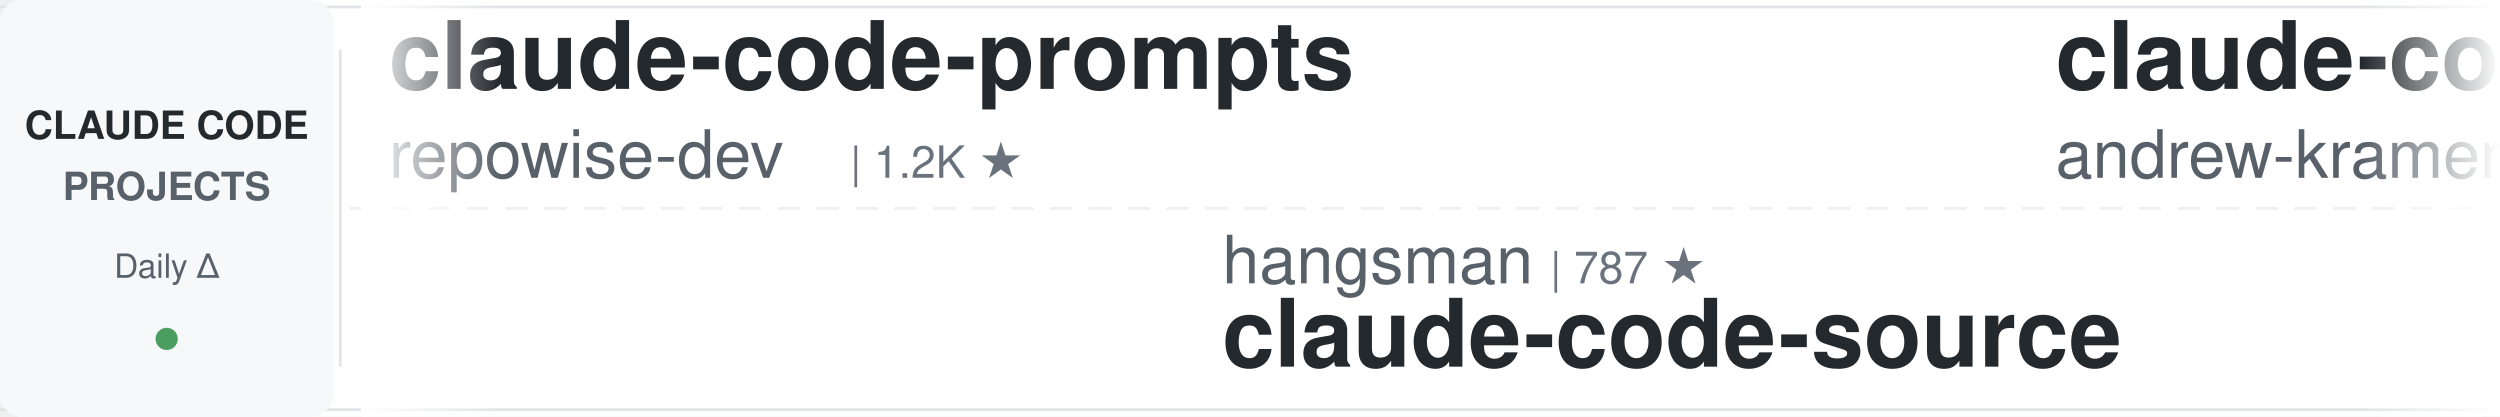
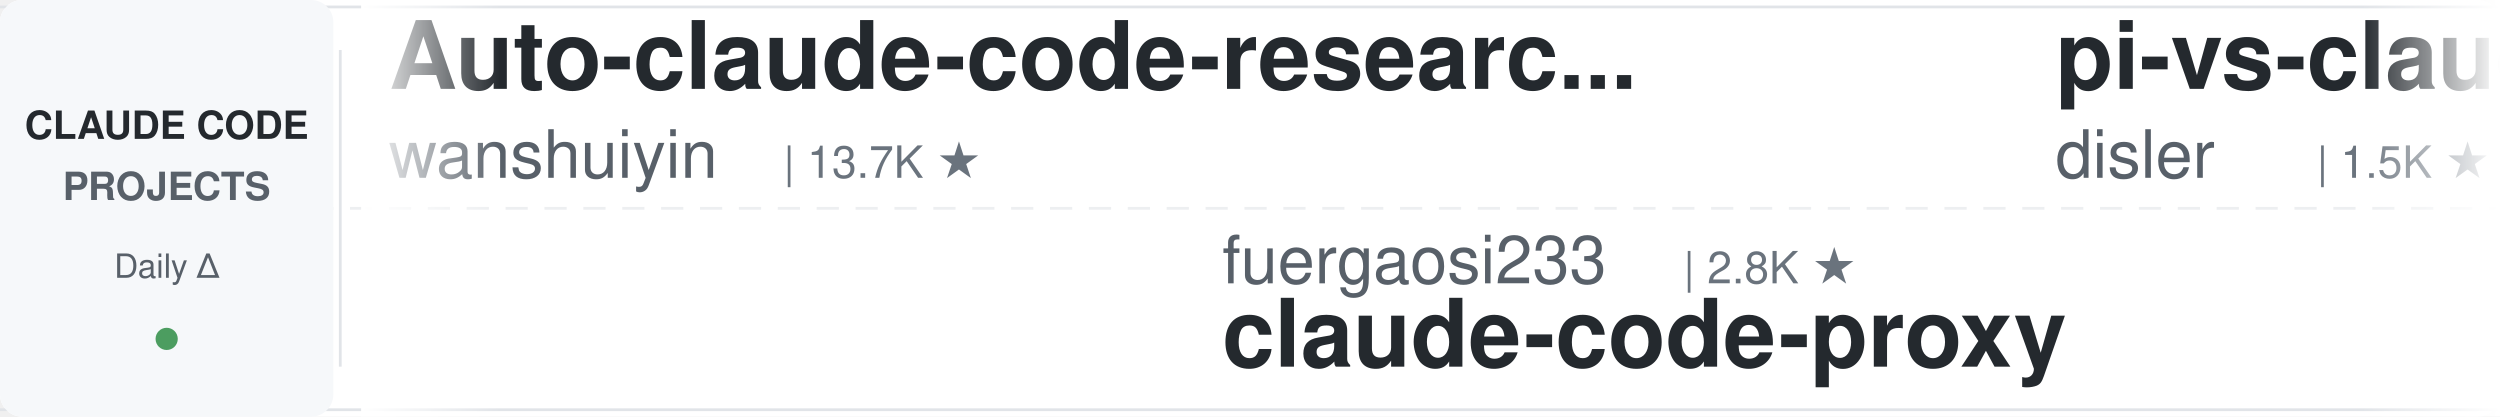
<svg xmlns="http://www.w3.org/2000/svg" width="900" height="150">
  <defs>
    <linearGradient id="leftFade" x1="0%" y1="0%" x2="100%" y2="0%">
      <stop offset="0%" style="stop-color:#ffffff;stop-opacity:1" />
      <stop offset="100%" style="stop-color:#ffffff;stop-opacity:0" />
    </linearGradient>
    <linearGradient id="rightFade" x1="0%" y1="0%" x2="100%" y2="0%">
      <stop offset="0%" style="stop-color:#ffffff;stop-opacity:0" />
      <stop offset="100%" style="stop-color:#ffffff;stop-opacity:1" />
    </linearGradient>
  </defs>
  <rect width="900" height="150" fill="#ffffff" rx="8" />
  <rect x="0" y="2" width="900" height="1" fill="#e1e4e8" />
  <rect x="0" y="147" width="900" height="1" fill="#e1e4e8" />
  <line x1="0" y1="75" x2="900" y2="75" stroke="#e1e4e8" stroke-width="1" stroke-dasharray="8 6" opacity="0.6" />
  <rect x="0" y="0" width="120" height="150" fill="#f6f8fa" rx="8" />
  <text x="60" y="50" font-family="-apple-system, BlinkMacSystemFont, 'Segoe UI', Helvetica, Arial, sans-serif" font-size="14" font-weight="600" fill="#24292e" text-anchor="middle">CLAUDE CODE</text>
  <text x="60" y="72" font-family="-apple-system, BlinkMacSystemFont, 'Segoe UI', Helvetica, Arial, sans-serif" font-size="14" font-weight="600" fill="#586069" text-anchor="middle">PROJECTS</text>
  <text x="60" y="100" font-family="-apple-system, BlinkMacSystemFont, 'Segoe UI', Helvetica, Arial, sans-serif" font-size="12" font-weight="500" fill="#586069" text-anchor="middle">Daily Δ</text>
  <circle cx="60" cy="122" r="4" fill="#22863a" opacity="0.8" />
  <rect x="122" y="18" width="1" height="114" fill="#e1e4e8" />
  <clipPath id="tickerClip">
    <rect x="130" y="0" width="770" height="150" />
  </clipPath>
  <g clip-path="url(#tickerClip)">
    <g id="tickerItems">
      <animateTransform attributeName="transform" attributeType="XML" type="translate" from="0 0" to="-3000 0" dur="54s" repeatCount="indefinite" />
      <g transform="translate(0, 0)">
-         <text x="140" y="32" font-family="-apple-system, BlinkMacSystemFont, 'Segoe UI', Helvetica, Arial, sans-serif" font-size="34" font-weight="600" fill="#24292e">claude-code-prompts</text>
-         <text x="140" y="64" font-family="-apple-system, BlinkMacSystemFont, 'Segoe UI', Helvetica, Arial, sans-serif" font-size="24" font-weight="400" fill="#586069">repowise-dev</text>
-         <text x="306" y="64" font-family="-apple-system, BlinkMacSystemFont, 'Segoe UI', Helvetica, Arial, sans-serif" font-size="16" font-weight="500" fill="#6a737d">| 1.2K ★</text>
+         <text x="140" y="32" font-family="-apple-system, BlinkMacSystemFont, 'Segoe UI', Helvetica, Arial, sans-serif" font-size="34" font-weight="600" fill="#24292e">Auto-claude-code-researc...</text>
+         <text x="140" y="64" font-family="-apple-system, BlinkMacSystemFont, 'Segoe UI', Helvetica, Arial, sans-serif" font-size="24" font-weight="400" fill="#586069">wanshuiyin</text>
+         <text x="282" y="64" font-family="-apple-system, BlinkMacSystemFont, 'Segoe UI', Helvetica, Arial, sans-serif" font-size="16" font-weight="500" fill="#6a737d">| 13.7K ★</text>
      </g>
      <g transform="translate(300, 0)">
-         <text x="140" y="102" font-family="-apple-system, BlinkMacSystemFont, 'Segoe UI', Helvetica, Arial, sans-serif" font-size="24" font-weight="400" fill="#586069">hangsman</text>
-         <text x="258" y="102" font-family="-apple-system, BlinkMacSystemFont, 'Segoe UI', Helvetica, Arial, sans-serif" font-size="16" font-weight="500" fill="#6a737d">| 787 ★</text>
+         <text x="140" y="102" font-family="-apple-system, BlinkMacSystemFont, 'Segoe UI', Helvetica, Arial, sans-serif" font-size="24" font-weight="400" fill="#586069">fuergaosi233</text>
+         <text x="306" y="102" font-family="-apple-system, BlinkMacSystemFont, 'Segoe UI', Helvetica, Arial, sans-serif" font-size="16" font-weight="500" fill="#6a737d">| 2.8K ★</text>
+         <text x="140" y="132" font-family="-apple-system, BlinkMacSystemFont, 'Segoe UI', Helvetica, Arial, sans-serif" font-size="34" font-weight="600" fill="#24292e">claude-code-proxy</text>
+       </g>
+       <g transform="translate(600, 0)">
+         <text x="140" y="32" font-family="-apple-system, BlinkMacSystemFont, 'Segoe UI', Helvetica, Arial, sans-serif" font-size="34" font-weight="600" fill="#24292e">pi-vs-claude-code</text>
+         <text x="140" y="64" font-family="-apple-system, BlinkMacSystemFont, 'Segoe UI', Helvetica, Arial, sans-serif" font-size="24" font-weight="400" fill="#586069">disler</text>
+         <text x="234" y="64" font-family="-apple-system, BlinkMacSystemFont, 'Segoe UI', Helvetica, Arial, sans-serif" font-size="16" font-weight="500" fill="#6a737d">| 1.5K ★</text>
+       </g>
+       <g transform="translate(900, 0)">
+         <text x="140" y="102" font-family="-apple-system, BlinkMacSystemFont, 'Segoe UI', Helvetica, Arial, sans-serif" font-size="24" font-weight="400" fill="#586069">Windy3f3f3f3f</text>
+         <text x="318" y="102" font-family="-apple-system, BlinkMacSystemFont, 'Segoe UI', Helvetica, Arial, sans-serif" font-size="16" font-weight="500" fill="#6a737d">| 3.2K ★</text>
+         <text x="140" y="132" font-family="-apple-system, BlinkMacSystemFont, 'Segoe UI', Helvetica, Arial, sans-serif" font-size="34" font-weight="600" fill="#24292e">how-claude-code-works</text>
+       </g>
+       <g transform="translate(1200, 0)">
+         <text x="140" y="32" font-family="-apple-system, BlinkMacSystemFont, 'Segoe UI', Helvetica, Arial, sans-serif" font-size="34" font-weight="600" fill="#24292e">claude-code-system-promp...</text>
+         <text x="140" y="64" font-family="-apple-system, BlinkMacSystemFont, 'Segoe UI', Helvetica, Arial, sans-serif" font-size="24" font-weight="400" fill="#586069">Piebald-AI</text>
+         <text x="282" y="64" font-family="-apple-system, BlinkMacSystemFont, 'Segoe UI', Helvetica, Arial, sans-serif" font-size="16" font-weight="500" fill="#6a737d">| 11.9K ★</text>
+       </g>
+       <g transform="translate(1500, 0)">
+         <text x="140" y="102" font-family="-apple-system, BlinkMacSystemFont, 'Segoe UI', Helvetica, Arial, sans-serif" font-size="24" font-weight="400" fill="#586069">JrCx7scC</text>
+         <text x="258" y="102" font-family="-apple-system, BlinkMacSystemFont, 'Segoe UI', Helvetica, Arial, sans-serif" font-size="16" font-weight="500" fill="#6a737d">| 371 ★</text>
        <text x="140" y="132" font-family="-apple-system, BlinkMacSystemFont, 'Segoe UI', Helvetica, Arial, sans-serif" font-size="34" font-weight="600" fill="#24292e">claude-code-source</text>
      </g>
-       <g transform="translate(600, 0)">
-         <text x="140" y="32" font-family="-apple-system, BlinkMacSystemFont, 'Segoe UI', Helvetica, Arial, sans-serif" font-size="34" font-weight="600" fill="#24292e">claude-code-source-build</text>
-         <text x="140" y="64" font-family="-apple-system, BlinkMacSystemFont, 'Segoe UI', Helvetica, Arial, sans-serif" font-size="24" font-weight="400" fill="#586069">andrew-kramer-inno</text>
-         <text x="378" y="64" font-family="-apple-system, BlinkMacSystemFont, 'Segoe UI', Helvetica, Arial, sans-serif" font-size="16" font-weight="500" fill="#6a737d">| 594 ★</text>
-       </g>
-       <g transform="translate(900, 0)">
-         <text x="140" y="102" font-family="-apple-system, BlinkMacSystemFont, 'Segoe UI', Helvetica, Arial, sans-serif" font-size="24" font-weight="400" fill="#586069">VoltAgent</text>
-         <text x="270" y="102" font-family="-apple-system, BlinkMacSystemFont, 'Segoe UI', Helvetica, Arial, sans-serif" font-size="16" font-weight="500" fill="#6a737d">| 23.6K ★</text>
-         <text x="140" y="132" font-family="-apple-system, BlinkMacSystemFont, 'Segoe UI', Helvetica, Arial, sans-serif" font-size="34" font-weight="600" fill="#24292e">awesome-claude-code-suba...</text>
-       </g>
-       <g transform="translate(1200, 0)">
-         <text x="140" y="32" font-family="-apple-system, BlinkMacSystemFont, 'Segoe UI', Helvetica, Arial, sans-serif" font-size="34" font-weight="600" fill="#24292e">arcads-claude-code</text>
-         <text x="140" y="64" font-family="-apple-system, BlinkMacSystemFont, 'Segoe UI', Helvetica, Arial, sans-serif" font-size="24" font-weight="400" fill="#586069">krusemediallc</text>
-         <text x="318" y="64" font-family="-apple-system, BlinkMacSystemFont, 'Segoe UI', Helvetica, Arial, sans-serif" font-size="16" font-weight="500" fill="#6a737d">| 1.0K ★</text>
-       </g>
-       <g transform="translate(1500, 0)">
-         <text x="140" y="102" font-family="-apple-system, BlinkMacSystemFont, 'Segoe UI', Helvetica, Arial, sans-serif" font-size="24" font-weight="400" fill="#586069">Donchitos</text>
-         <text x="270" y="102" font-family="-apple-system, BlinkMacSystemFont, 'Segoe UI', Helvetica, Arial, sans-serif" font-size="16" font-weight="500" fill="#6a737d">| 23.3K ★</text>
-         <text x="140" y="132" font-family="-apple-system, BlinkMacSystemFont, 'Segoe UI', Helvetica, Arial, sans-serif" font-size="34" font-weight="600" fill="#24292e">Claude-Code-Game-Studios</text>
-       </g>
      <g transform="translate(1800, 0)">
-         <text x="140" y="32" font-family="-apple-system, BlinkMacSystemFont, 'Segoe UI', Helvetica, Arial, sans-serif" font-size="34" font-weight="600" fill="#24292e">claude-code-book</text>
-         <text x="140" y="64" font-family="-apple-system, BlinkMacSystemFont, 'Segoe UI', Helvetica, Arial, sans-serif" font-size="24" font-weight="400" fill="#586069">lintsinghua</text>
-         <text x="294" y="64" font-family="-apple-system, BlinkMacSystemFont, 'Segoe UI', Helvetica, Arial, sans-serif" font-size="16" font-weight="500" fill="#6a737d">| 4.0K ★</text>
+         <text x="140" y="32" font-family="-apple-system, BlinkMacSystemFont, 'Segoe UI', Helvetica, Arial, sans-serif" font-size="34" font-weight="600" fill="#24292e">claude_codex_bridge</text>
+         <text x="140" y="64" font-family="-apple-system, BlinkMacSystemFont, 'Segoe UI', Helvetica, Arial, sans-serif" font-size="24" font-weight="400" fill="#586069">SeemSeam</text>
+         <text x="258" y="64" font-family="-apple-system, BlinkMacSystemFont, 'Segoe UI', Helvetica, Arial, sans-serif" font-size="16" font-weight="500" fill="#6a737d">| 3.3K ★</text>
      </g>
      <g transform="translate(2100, 0)">
-         <text x="140" y="102" font-family="-apple-system, BlinkMacSystemFont, 'Segoe UI', Helvetica, Arial, sans-serif" font-size="24" font-weight="400" fill="#586069">AICoderTudou</text>
-         <text x="306" y="102" font-family="-apple-system, BlinkMacSystemFont, 'Segoe UI', Helvetica, Arial, sans-serif" font-size="16" font-weight="500" fill="#6a737d">| 497 ★</text>
-         <text x="140" y="132" font-family="-apple-system, BlinkMacSystemFont, 'Segoe UI', Helvetica, Arial, sans-serif" font-size="34" font-weight="600" fill="#24292e">claude-code-tudou</text>
+         <text x="140" y="102" font-family="-apple-system, BlinkMacSystemFont, 'Segoe UI', Helvetica, Arial, sans-serif" font-size="24" font-weight="400" fill="#586069">RichardAtCT</text>
+         <text x="294" y="102" font-family="-apple-system, BlinkMacSystemFont, 'Segoe UI', Helvetica, Arial, sans-serif" font-size="16" font-weight="500" fill="#6a737d">| 2.7K ★</text>
+         <text x="140" y="132" font-family="-apple-system, BlinkMacSystemFont, 'Segoe UI', Helvetica, Arial, sans-serif" font-size="34" font-weight="600" fill="#24292e">claude-code-telegram</text>
      </g>
      <g transform="translate(2400, 0)">
-         <text x="140" y="32" font-family="-apple-system, BlinkMacSystemFont, 'Segoe UI', Helvetica, Arial, sans-serif" font-size="34" font-weight="600" fill="#24292e">claude-code-router</text>
-         <text x="140" y="64" font-family="-apple-system, BlinkMacSystemFont, 'Segoe UI', Helvetica, Arial, sans-serif" font-size="24" font-weight="400" fill="#586069">musistudio</text>
-         <text x="282" y="64" font-family="-apple-system, BlinkMacSystemFont, 'Segoe UI', Helvetica, Arial, sans-serif" font-size="16" font-weight="500" fill="#6a737d">| 36.1K ★</text>
+         <text x="140" y="32" font-family="-apple-system, BlinkMacSystemFont, 'Segoe UI', Helvetica, Arial, sans-serif" font-size="34" font-weight="600" fill="#24292e">claude-code-from-scratch</text>
+         <text x="140" y="64" font-family="-apple-system, BlinkMacSystemFont, 'Segoe UI', Helvetica, Arial, sans-serif" font-size="24" font-weight="400" fill="#586069">Windy3f3f3f3f</text>
+         <text x="318" y="64" font-family="-apple-system, BlinkMacSystemFont, 'Segoe UI', Helvetica, Arial, sans-serif" font-size="16" font-weight="500" fill="#6a737d">| 2.4K ★</text>
      </g>
      <g transform="translate(2700, 0)">
-         <text x="140" y="102" font-family="-apple-system, BlinkMacSystemFont, 'Segoe UI', Helvetica, Arial, sans-serif" font-size="24" font-weight="400" fill="#586069">ChrisWiles</text>
-         <text x="282" y="102" font-family="-apple-system, BlinkMacSystemFont, 'Segoe UI', Helvetica, Arial, sans-serif" font-size="16" font-weight="500" fill="#6a737d">| 6.0K ★</text>
-         <text x="140" y="132" font-family="-apple-system, BlinkMacSystemFont, 'Segoe UI', Helvetica, Arial, sans-serif" font-size="34" font-weight="600" fill="#24292e">claude-code-showcase</text>
+         <text x="140" y="102" font-family="-apple-system, BlinkMacSystemFont, 'Segoe UI', Helvetica, Arial, sans-serif" font-size="24" font-weight="400" fill="#586069">Chachamaru127</text>
+         <text x="318" y="102" font-family="-apple-system, BlinkMacSystemFont, 'Segoe UI', Helvetica, Arial, sans-serif" font-size="16" font-weight="500" fill="#6a737d">| 3.0K ★</text>
+         <text x="140" y="132" font-family="-apple-system, BlinkMacSystemFont, 'Segoe UI', Helvetica, Arial, sans-serif" font-size="34" font-weight="600" fill="#24292e">claude-code-harness</text>
      </g>
      <g transform="translate(3000, 0)">
-         <text x="140" y="32" font-family="-apple-system, BlinkMacSystemFont, 'Segoe UI', Helvetica, Arial, sans-serif" font-size="34" font-weight="600" fill="#24292e">claude-code-prompts</text>
-         <text x="140" y="64" font-family="-apple-system, BlinkMacSystemFont, 'Segoe UI', Helvetica, Arial, sans-serif" font-size="24" font-weight="400" fill="#586069">repowise-dev</text>
-         <text x="306" y="64" font-family="-apple-system, BlinkMacSystemFont, 'Segoe UI', Helvetica, Arial, sans-serif" font-size="16" font-weight="500" fill="#6a737d">| 1.2K ★</text>
+         <text x="140" y="32" font-family="-apple-system, BlinkMacSystemFont, 'Segoe UI', Helvetica, Arial, sans-serif" font-size="34" font-weight="600" fill="#24292e">Auto-claude-code-researc...</text>
+         <text x="140" y="64" font-family="-apple-system, BlinkMacSystemFont, 'Segoe UI', Helvetica, Arial, sans-serif" font-size="24" font-weight="400" fill="#586069">wanshuiyin</text>
+         <text x="282" y="64" font-family="-apple-system, BlinkMacSystemFont, 'Segoe UI', Helvetica, Arial, sans-serif" font-size="16" font-weight="500" fill="#6a737d">| 13.7K ★</text>
      </g>
      <g transform="translate(3300, 0)">
-         <text x="140" y="102" font-family="-apple-system, BlinkMacSystemFont, 'Segoe UI', Helvetica, Arial, sans-serif" font-size="24" font-weight="400" fill="#586069">hangsman</text>
-         <text x="258" y="102" font-family="-apple-system, BlinkMacSystemFont, 'Segoe UI', Helvetica, Arial, sans-serif" font-size="16" font-weight="500" fill="#6a737d">| 787 ★</text>
-         <text x="140" y="132" font-family="-apple-system, BlinkMacSystemFont, 'Segoe UI', Helvetica, Arial, sans-serif" font-size="34" font-weight="600" fill="#24292e">claude-code-source</text>
+         <text x="140" y="102" font-family="-apple-system, BlinkMacSystemFont, 'Segoe UI', Helvetica, Arial, sans-serif" font-size="24" font-weight="400" fill="#586069">fuergaosi233</text>
+         <text x="306" y="102" font-family="-apple-system, BlinkMacSystemFont, 'Segoe UI', Helvetica, Arial, sans-serif" font-size="16" font-weight="500" fill="#6a737d">| 2.8K ★</text>
+         <text x="140" y="132" font-family="-apple-system, BlinkMacSystemFont, 'Segoe UI', Helvetica, Arial, sans-serif" font-size="34" font-weight="600" fill="#24292e">claude-code-proxy</text>
      </g>
      <g transform="translate(3600, 0)">
-         <text x="140" y="32" font-family="-apple-system, BlinkMacSystemFont, 'Segoe UI', Helvetica, Arial, sans-serif" font-size="34" font-weight="600" fill="#24292e">claude-code-source-build</text>
-         <text x="140" y="64" font-family="-apple-system, BlinkMacSystemFont, 'Segoe UI', Helvetica, Arial, sans-serif" font-size="24" font-weight="400" fill="#586069">andrew-kramer-inno</text>
-         <text x="378" y="64" font-family="-apple-system, BlinkMacSystemFont, 'Segoe UI', Helvetica, Arial, sans-serif" font-size="16" font-weight="500" fill="#6a737d">| 594 ★</text>
+         <text x="140" y="32" font-family="-apple-system, BlinkMacSystemFont, 'Segoe UI', Helvetica, Arial, sans-serif" font-size="34" font-weight="600" fill="#24292e">pi-vs-claude-code</text>
+         <text x="140" y="64" font-family="-apple-system, BlinkMacSystemFont, 'Segoe UI', Helvetica, Arial, sans-serif" font-size="24" font-weight="400" fill="#586069">disler</text>
+         <text x="234" y="64" font-family="-apple-system, BlinkMacSystemFont, 'Segoe UI', Helvetica, Arial, sans-serif" font-size="16" font-weight="500" fill="#6a737d">| 1.5K ★</text>
      </g>
      <g transform="translate(3900, 0)">
-         <text x="140" y="102" font-family="-apple-system, BlinkMacSystemFont, 'Segoe UI', Helvetica, Arial, sans-serif" font-size="24" font-weight="400" fill="#586069">VoltAgent</text>
-         <text x="270" y="102" font-family="-apple-system, BlinkMacSystemFont, 'Segoe UI', Helvetica, Arial, sans-serif" font-size="16" font-weight="500" fill="#6a737d">| 23.6K ★</text>
-         <text x="140" y="132" font-family="-apple-system, BlinkMacSystemFont, 'Segoe UI', Helvetica, Arial, sans-serif" font-size="34" font-weight="600" fill="#24292e">awesome-claude-code-suba...</text>
+         <text x="140" y="102" font-family="-apple-system, BlinkMacSystemFont, 'Segoe UI', Helvetica, Arial, sans-serif" font-size="24" font-weight="400" fill="#586069">Windy3f3f3f3f</text>
+         <text x="318" y="102" font-family="-apple-system, BlinkMacSystemFont, 'Segoe UI', Helvetica, Arial, sans-serif" font-size="16" font-weight="500" fill="#6a737d">| 3.2K ★</text>
+         <text x="140" y="132" font-family="-apple-system, BlinkMacSystemFont, 'Segoe UI', Helvetica, Arial, sans-serif" font-size="34" font-weight="600" fill="#24292e">how-claude-code-works</text>
      </g>
    </g>
  </g>
  <rect x="130" y="0" width="50" height="150" fill="url(#leftFade)" />
  <rect x="850" y="0" width="50" height="150" fill="url(#rightFade)" />
</svg>
